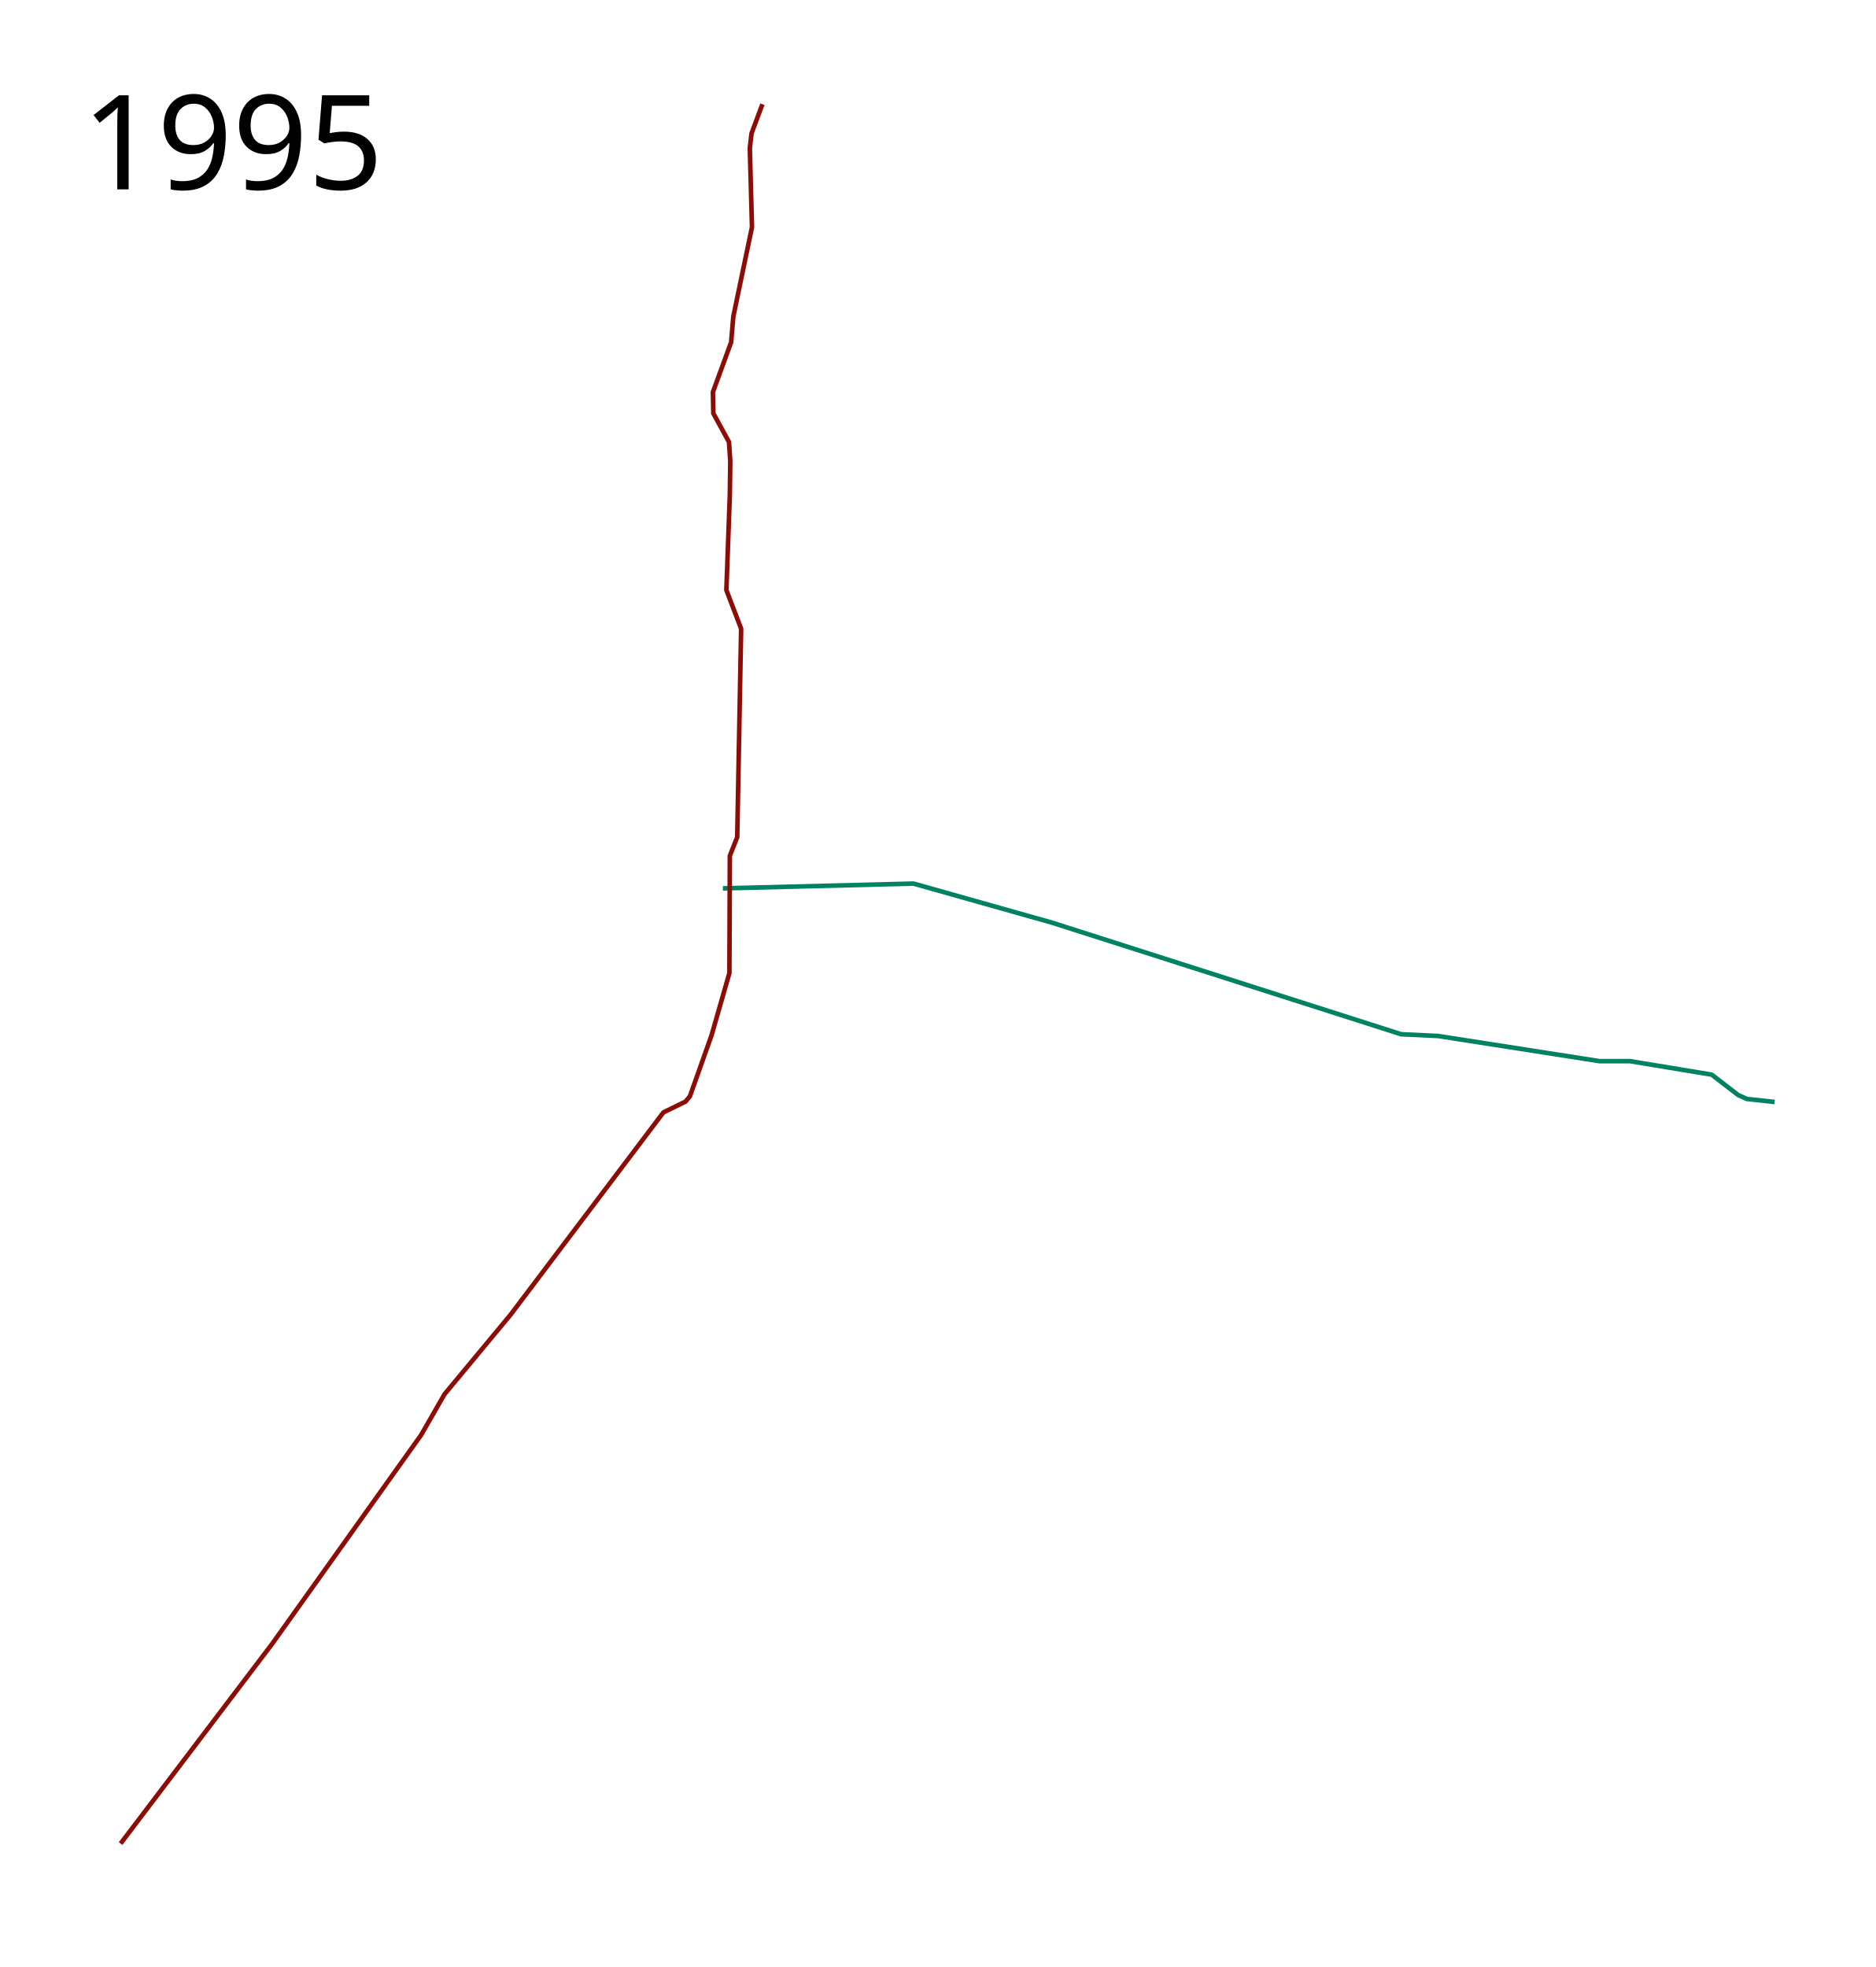
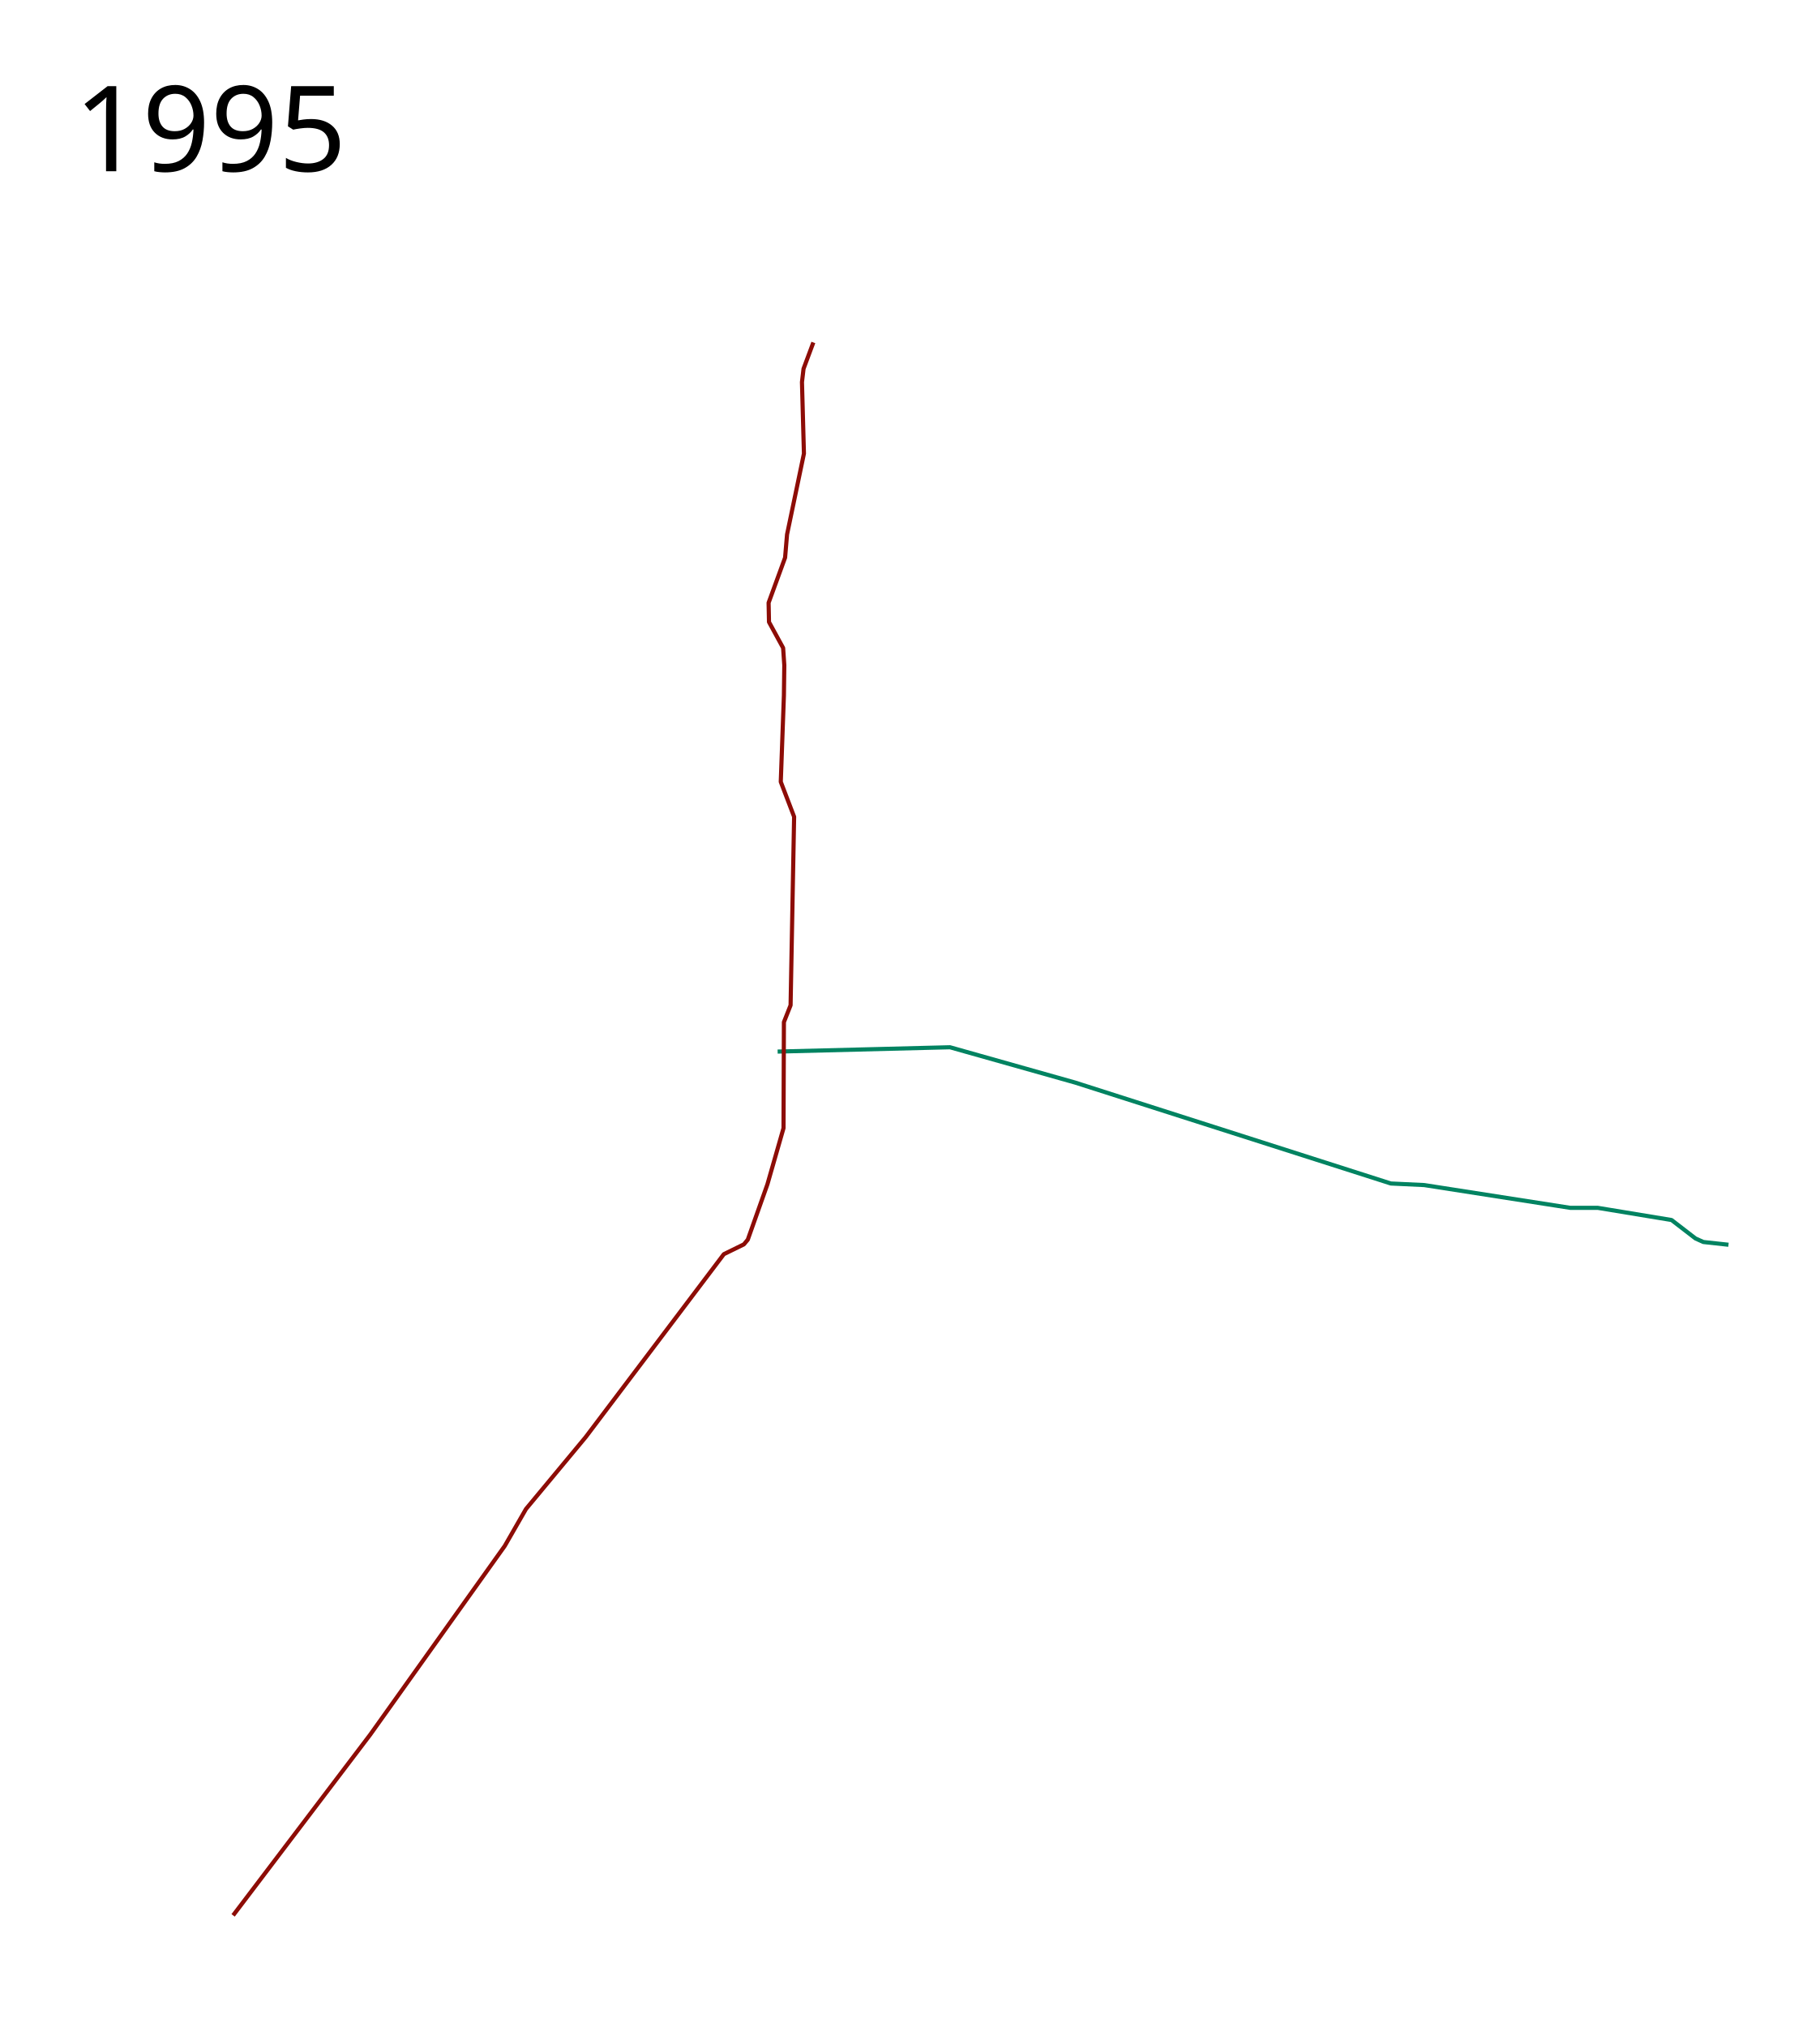
- <svg xmlns="http://www.w3.org/2000/svg" height="2150" width="2050">
+ <svg xmlns="http://www.w3.org/2000/svg" viewBox="-150 -300 2200 2450" height="2450" width="2200">
  <path d="M790.034 971.017l208.339-5.22 151.39 42.711 381.559 121.967 40.339 1.898 176.542 27.525h33.22l89.221 14.712 28.95 22.305 9.49 4.271 30.374 3.323" fill="none" stroke="#018361" stroke-width="5" stroke-linejoin="round" />
  <path d="M833.22 113.932l-11.864 31.797-1.898 16.135 2.373 86.373L801.424 346l-2.373 28-19.932 54.576.474 23.255 17.085 31.322 1.424 20.88-.475 36.543-3.796 104.407 16.135 42.237-4.271 227.797-8.068 20.407-.474 128.135-19.458 67.865-23.729 66.915-4.746 5.695-24.203 11.864-167.05 221.153-72.136 86.847-25.628 44.61-162.728 228.211-165.678 218.366" fill="none" stroke="#8d0c06" stroke-width="5" stroke-linejoin="round" />
-   <text style="line-height:125%;-inkscape-font-specification:Sans" y="206.961" x="89.453" font-weight="400" font-size="144px" font-family="Sans" letter-spacing="0" word-spacing="0">
-     <tspan y="206.961" x="89.453">1995</tspan>
+   <text style="line-height:125%;-inkscape-font-specification:Sans" y="-93.039" x="-60.547" font-weight="400" font-size="144px" font-family="Sans" letter-spacing="0" word-spacing="0">
+     <tspan y="-93.039" x="-60.547">1995</tspan>
  </text>
</svg>
